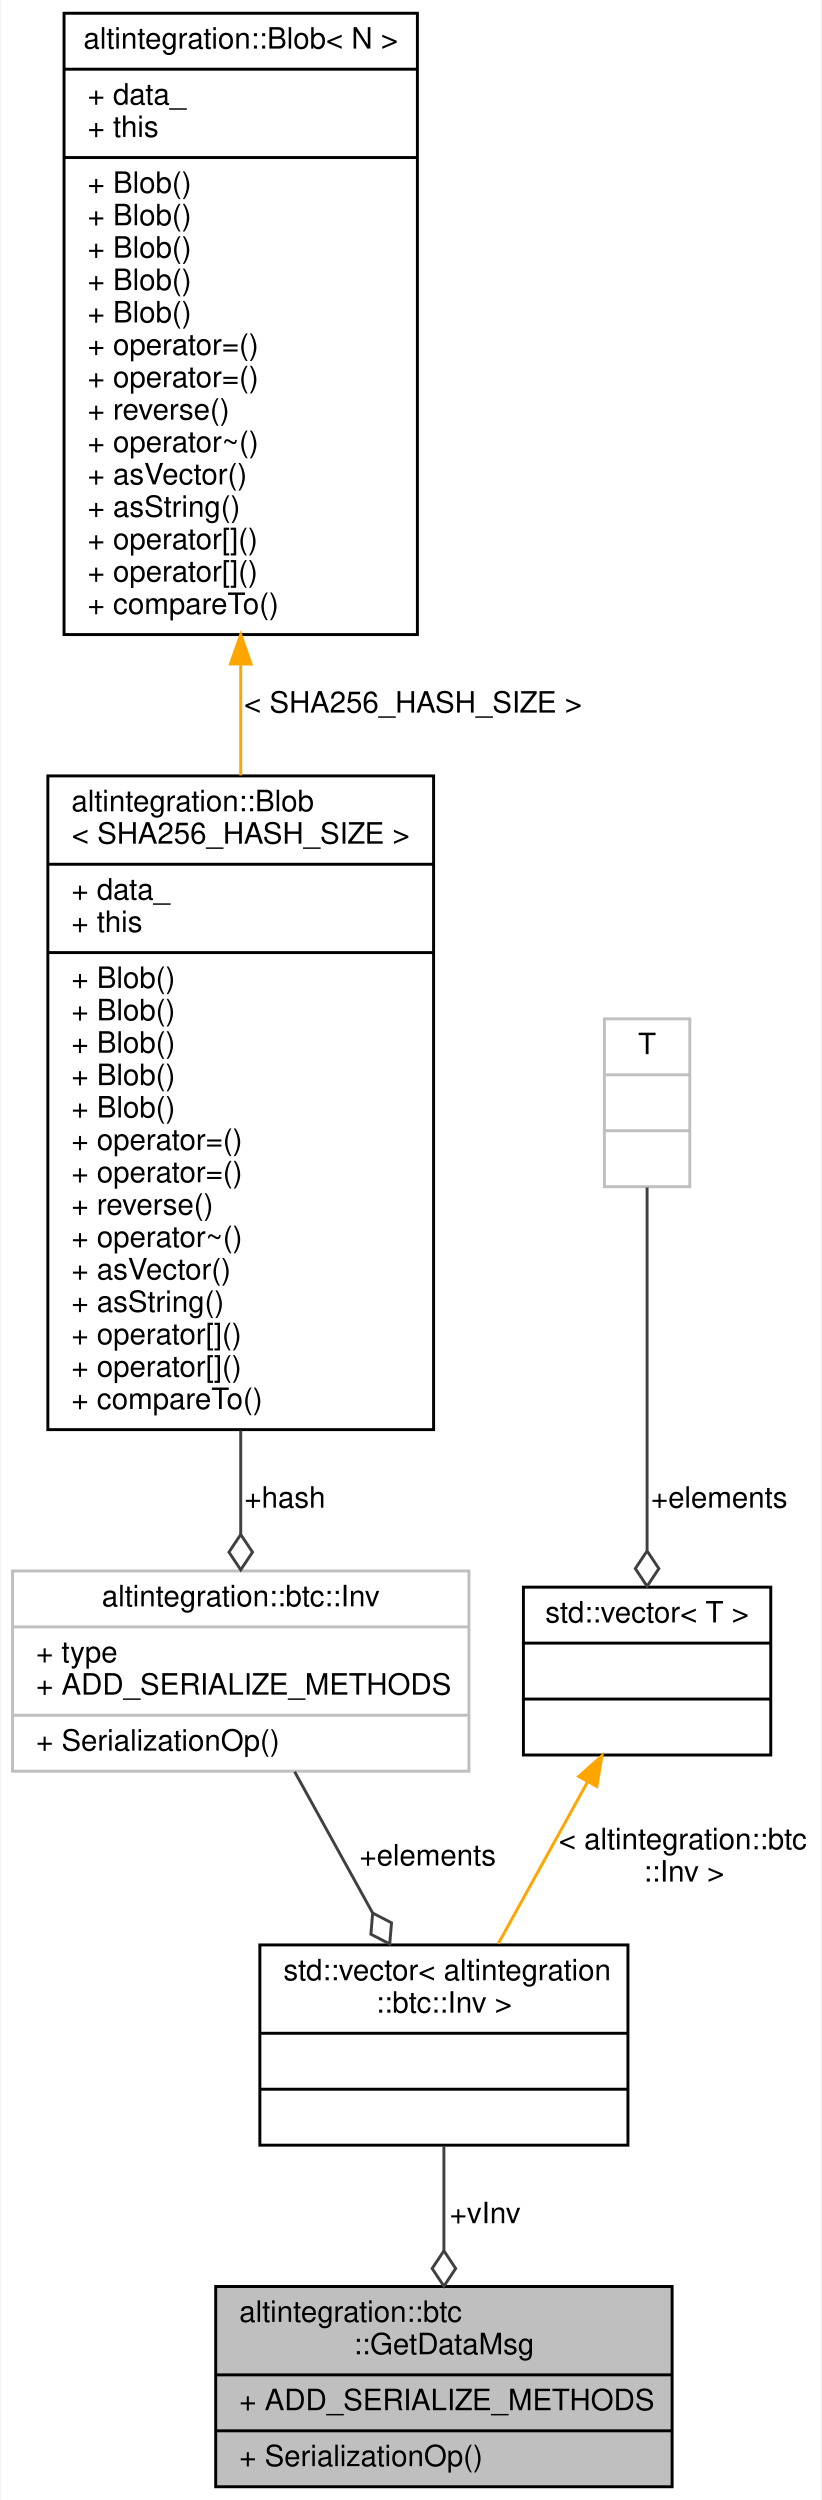
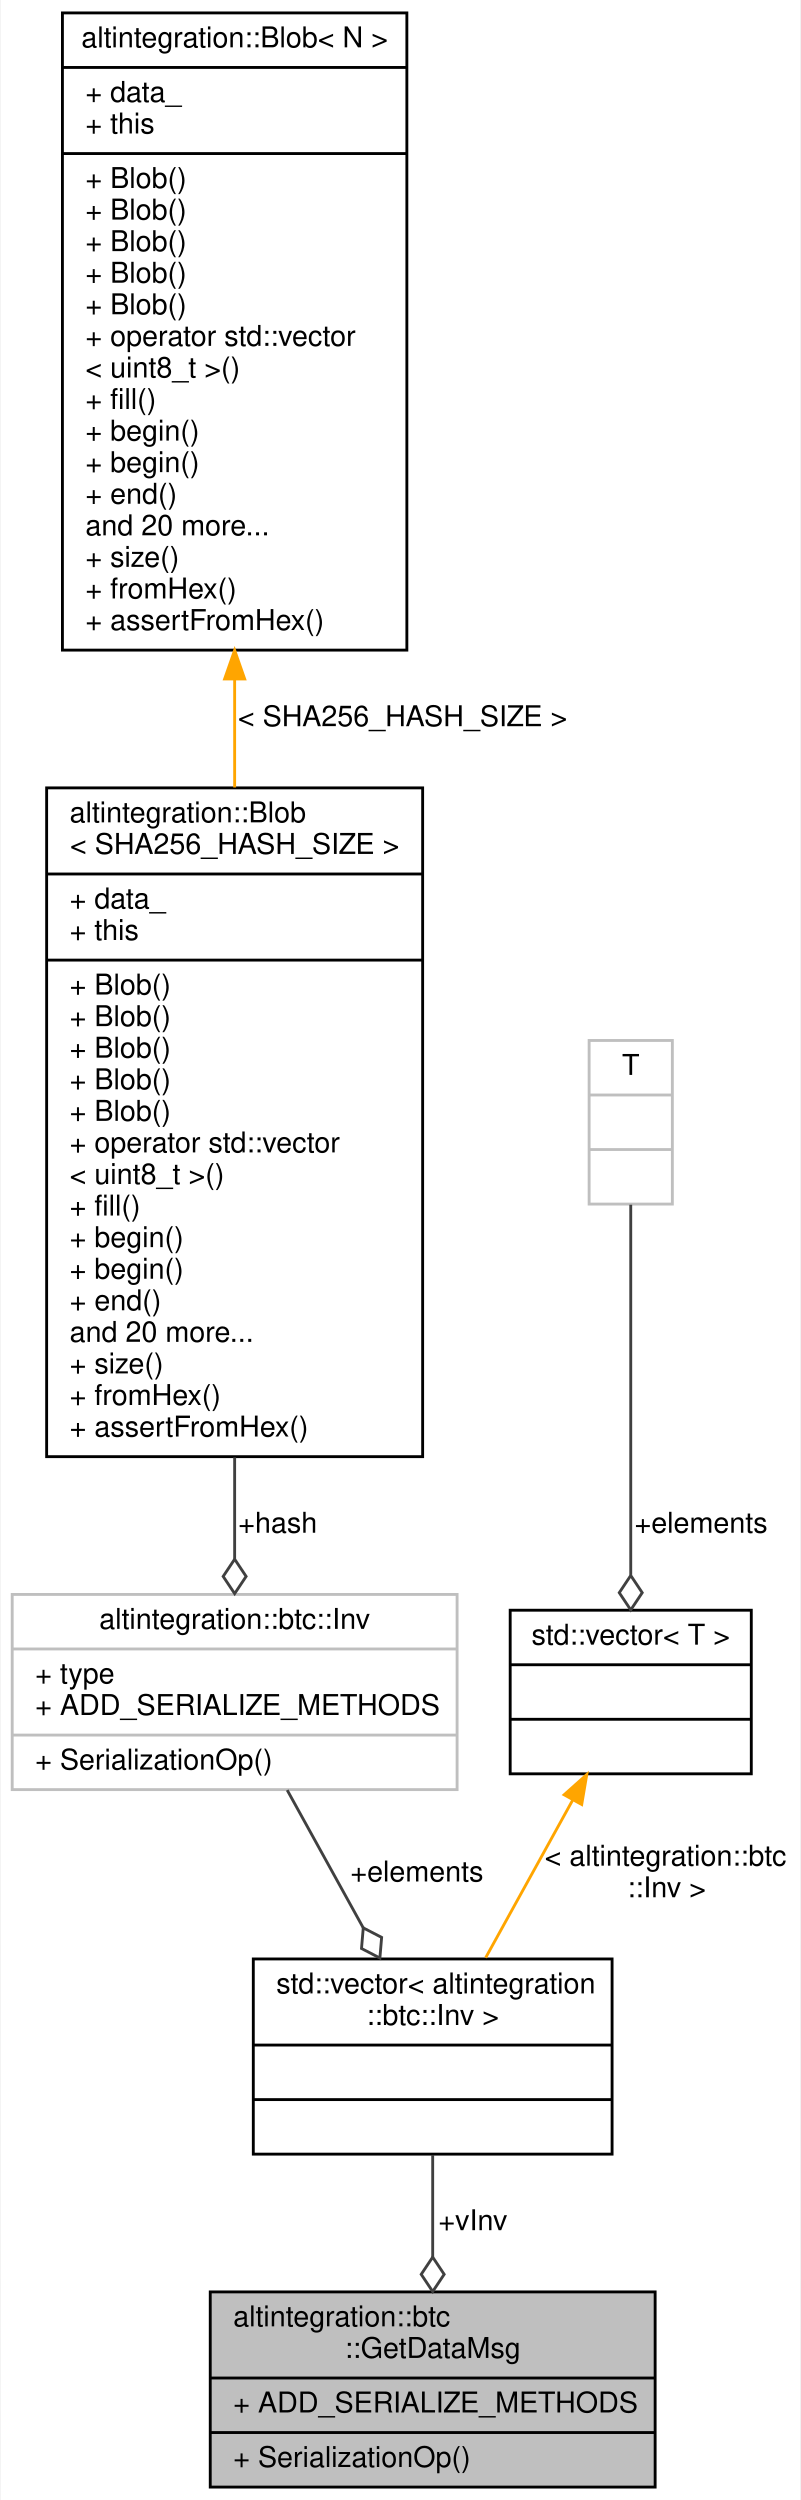
- <svg xmlns="http://www.w3.org/2000/svg" xmlns:xlink="http://www.w3.org/1999/xlink" width="279pt" height="849pt" viewBox="0.00 0.00 278.50 849.00">
-   <g id="graph0" class="graph" transform="scale(1 1) rotate(0) translate(4 845)">
-     <polygon fill="white" stroke="transparent" points="-4,4 -4,-845 274.5,-845 274.5,4 -4,4" />
+ <svg xmlns="http://www.w3.org/2000/svg" xmlns:xlink="http://www.w3.org/1999/xlink" width="279pt" height="871pt" viewBox="0.00 0.00 278.50 871.00">
+   <g id="graph0" class="graph" transform="scale(1 1) rotate(0) translate(4 867)">
+     <polygon fill="white" stroke="transparent" points="-4,4 -4,-867 274.5,-867 274.5,4 -4,4" />
    <g id="node1" class="node">
      <g id="a_node1">
        <a xlink:title=" ">
          <polygon fill="#bfbfbf" stroke="black" points="69,-0.5 69,-68.5 224,-68.5 224,-0.5 69,-0.5" />
          <text text-anchor="start" x="77" y="-56.5" font-family="Helvetica,sans-Serif" font-size="10.00">altintegration::btc</text>
          <text text-anchor="middle" x="146.5" y="-45.5" font-family="Helvetica,sans-Serif" font-size="10.00">::GetDataMsg</text>
          <polyline fill="none" stroke="black" points="69,-38.5 224,-38.5 " />
          <text text-anchor="start" x="77" y="-26.5" font-family="Helvetica,sans-Serif" font-size="10.00">+ ADD_SERIALIZE_METHODS</text>
          <polyline fill="none" stroke="black" points="69,-19.5 224,-19.5 " />
          <text text-anchor="start" x="77" y="-7.5" font-family="Helvetica,sans-Serif" font-size="10.00">+ SerializationOp()</text>
        </a>
      </g>
    </g>
    <g id="node2" class="node">
      <g id="a_node2">
        <a xlink:title=" ">
          <polygon fill="white" stroke="black" points="84,-116.5 84,-184.5 209,-184.5 209,-116.5 84,-116.5" />
          <text text-anchor="start" x="92" y="-172.5" font-family="Helvetica,sans-Serif" font-size="10.00">std::vector&lt; altintegration</text>
          <text text-anchor="middle" x="146.5" y="-161.5" font-family="Helvetica,sans-Serif" font-size="10.00">::btc::Inv &gt;</text>
          <polyline fill="none" stroke="black" points="84,-154.5 209,-154.5 " />
          <text text-anchor="middle" x="146.5" y="-142.5" font-family="Helvetica,sans-Serif" font-size="10.00"> </text>
          <polyline fill="none" stroke="black" points="84,-135.5 209,-135.5 " />
          <text text-anchor="middle" x="146.5" y="-123.5" font-family="Helvetica,sans-Serif" font-size="10.00"> </text>
        </a>
      </g>
    </g>
    <g id="edge1" class="edge">
      <path fill="none" stroke="#404040" d="M146.5,-116.22C146.5,-105.1 146.5,-92.51 146.5,-80.64" />
      <polygon fill="none" stroke="#404040" points="146.5,-80.62 142.5,-74.62 146.5,-68.62 150.5,-74.62 146.5,-80.62" />
      <text text-anchor="middle" x="160.5" y="-90" font-family="Helvetica,sans-Serif" font-size="10.00"> +vInv</text>
    </g>
    <g id="node3" class="node">
      <g id="a_node3">
        <a xlink:href="structaltintegration_1_1btc_1_1Inv.html" target="_top" xlink:title=" ">
          <polygon fill="white" stroke="#bfbfbf" points="0,-243.5 0,-311.5 155,-311.5 155,-243.5 0,-243.5" />
          <text text-anchor="middle" x="77.5" y="-299.5" font-family="Helvetica,sans-Serif" font-size="10.00">altintegration::btc::Inv</text>
          <polyline fill="none" stroke="#bfbfbf" points="0,-292.5 155,-292.5 " />
          <text text-anchor="start" x="8" y="-280.5" font-family="Helvetica,sans-Serif" font-size="10.00">+ type</text>
          <text text-anchor="start" x="8" y="-269.5" font-family="Helvetica,sans-Serif" font-size="10.00">+ ADD_SERIALIZE_METHODS</text>
          <polyline fill="none" stroke="#bfbfbf" points="0,-262.5 155,-262.5 " />
          <text text-anchor="start" x="8" y="-250.5" font-family="Helvetica,sans-Serif" font-size="10.00">+ SerializationOp()</text>
        </a>
      </g>
    </g>
    <g id="edge2" class="edge">
      <path fill="none" stroke="#404040" d="M95.81,-243.33C103.92,-228.64 113.57,-211.15 122.27,-195.4" />
      <polygon fill="none" stroke="#404040" points="122.31,-195.33 121.7,-188.14 128.1,-184.82 128.71,-192.01 122.31,-195.33" />
      <text text-anchor="middle" x="141" y="-211.5" font-family="Helvetica,sans-Serif" font-size="10.00"> +elements</text>
    </g>
    <g id="node4" class="node">
      <g id="a_node4">
        <a xlink:href="structaltintegration_1_1Blob.html" target="_top" xlink:title=" ">
-           <polygon fill="white" stroke="black" points="12,-359.5 12,-581.5 143,-581.5 143,-359.5 12,-359.5" />
-           <text text-anchor="start" x="20" y="-569.5" font-family="Helvetica,sans-Serif" font-size="10.00">altintegration::Blob</text>
-           <text text-anchor="middle" x="77.5" y="-558.5" font-family="Helvetica,sans-Serif" font-size="10.00">&lt; SHA256_HASH_SIZE &gt;</text>
-           <polyline fill="none" stroke="black" points="12,-551.5 143,-551.5 " />
-           <text text-anchor="start" x="20" y="-539.5" font-family="Helvetica,sans-Serif" font-size="10.00">+ data_</text>
-           <text text-anchor="start" x="20" y="-528.5" font-family="Helvetica,sans-Serif" font-size="10.00">+ this</text>
-           <polyline fill="none" stroke="black" points="12,-521.5 143,-521.5 " />
+           <polygon fill="white" stroke="black" points="12,-359.5 12,-592.5 143,-592.5 143,-359.5 12,-359.5" />
+           <text text-anchor="start" x="20" y="-580.5" font-family="Helvetica,sans-Serif" font-size="10.00">altintegration::Blob</text>
+           <text text-anchor="middle" x="77.5" y="-569.5" font-family="Helvetica,sans-Serif" font-size="10.00">&lt; SHA256_HASH_SIZE &gt;</text>
+           <polyline fill="none" stroke="black" points="12,-562.5 143,-562.5 " />
+           <text text-anchor="start" x="20" y="-550.5" font-family="Helvetica,sans-Serif" font-size="10.00">+ data_</text>
+           <text text-anchor="start" x="20" y="-539.5" font-family="Helvetica,sans-Serif" font-size="10.00">+ this</text>
+           <polyline fill="none" stroke="black" points="12,-532.5 143,-532.5 " />
+           <text text-anchor="start" x="20" y="-520.5" font-family="Helvetica,sans-Serif" font-size="10.00">+ Blob()</text>
          <text text-anchor="start" x="20" y="-509.5" font-family="Helvetica,sans-Serif" font-size="10.00">+ Blob()</text>
          <text text-anchor="start" x="20" y="-498.5" font-family="Helvetica,sans-Serif" font-size="10.00">+ Blob()</text>
          <text text-anchor="start" x="20" y="-487.5" font-family="Helvetica,sans-Serif" font-size="10.00">+ Blob()</text>
          <text text-anchor="start" x="20" y="-476.5" font-family="Helvetica,sans-Serif" font-size="10.00">+ Blob()</text>
-           <text text-anchor="start" x="20" y="-465.5" font-family="Helvetica,sans-Serif" font-size="10.00">+ Blob()</text>
-           <text text-anchor="start" x="20" y="-454.5" font-family="Helvetica,sans-Serif" font-size="10.00">+ operator=()</text>
-           <text text-anchor="start" x="20" y="-443.5" font-family="Helvetica,sans-Serif" font-size="10.00">+ operator=()</text>
-           <text text-anchor="start" x="20" y="-432.5" font-family="Helvetica,sans-Serif" font-size="10.00">+ reverse()</text>
-           <text text-anchor="start" x="20" y="-421.5" font-family="Helvetica,sans-Serif" font-size="10.00">+ operator~()</text>
-           <text text-anchor="start" x="20" y="-410.5" font-family="Helvetica,sans-Serif" font-size="10.00">+ asVector()</text>
-           <text text-anchor="start" x="20" y="-399.5" font-family="Helvetica,sans-Serif" font-size="10.00">+ asString()</text>
-           <text text-anchor="start" x="20" y="-388.5" font-family="Helvetica,sans-Serif" font-size="10.00">+ operator[]()</text>
-           <text text-anchor="start" x="20" y="-377.5" font-family="Helvetica,sans-Serif" font-size="10.00">+ operator[]()</text>
-           <text text-anchor="start" x="20" y="-366.5" font-family="Helvetica,sans-Serif" font-size="10.00">+ compareTo()</text>
+           <text text-anchor="start" x="20" y="-465.5" font-family="Helvetica,sans-Serif" font-size="10.00">+ operator std::vector</text>
+           <text text-anchor="start" x="20" y="-454.5" font-family="Helvetica,sans-Serif" font-size="10.00">&lt; uint8_t &gt;()</text>
+           <text text-anchor="start" x="20" y="-443.5" font-family="Helvetica,sans-Serif" font-size="10.00">+ fill()</text>
+           <text text-anchor="start" x="20" y="-432.5" font-family="Helvetica,sans-Serif" font-size="10.00">+ begin()</text>
+           <text text-anchor="start" x="20" y="-421.5" font-family="Helvetica,sans-Serif" font-size="10.00">+ begin()</text>
+           <text text-anchor="start" x="20" y="-410.5" font-family="Helvetica,sans-Serif" font-size="10.00">+ end()</text>
+           <text text-anchor="start" x="20" y="-399.5" font-family="Helvetica,sans-Serif" font-size="10.00">and 20 more...</text>
+           <text text-anchor="start" x="20" y="-388.5" font-family="Helvetica,sans-Serif" font-size="10.00">+ size()</text>
+           <text text-anchor="start" x="20" y="-377.5" font-family="Helvetica,sans-Serif" font-size="10.00">+ fromHex()</text>
+           <text text-anchor="start" x="20" y="-366.5" font-family="Helvetica,sans-Serif" font-size="10.00">+ assertFromHex()</text>
        </a>
      </g>
    </g>
    <g id="edge3" class="edge">
-       <path fill="none" stroke="#404040" d="M77.5,-359.22C77.5,-346.86 77.5,-334.83 77.5,-324" />
-       <polygon fill="none" stroke="#404040" points="77.5,-323.89 73.5,-317.89 77.5,-311.89 81.5,-317.89 77.5,-323.89" />
+       <path fill="none" stroke="#404040" d="M77.5,-359.27C77.5,-346.82 77.5,-334.75 77.5,-323.9" />
+       <polygon fill="none" stroke="#404040" points="77.5,-323.78 73.5,-317.78 77.5,-311.78 81.5,-317.78 77.5,-323.78" />
      <text text-anchor="middle" x="92.5" y="-333" font-family="Helvetica,sans-Serif" font-size="10.00"> +hash</text>
    </g>
    <g id="node5" class="node">
      <g id="a_node5">
        <a xlink:href="structaltintegration_1_1Blob.html" target="_top" xlink:title="Contiguous byte array of fixed size.">
-           <polygon fill="white" stroke="black" points="17.5,-629.5 17.5,-840.5 137.5,-840.5 137.5,-629.5 17.5,-629.5" />
-           <text text-anchor="middle" x="77.5" y="-828.5" font-family="Helvetica,sans-Serif" font-size="10.00">altintegration::Blob&lt; N &gt;</text>
-           <polyline fill="none" stroke="black" points="17.5,-821.5 137.5,-821.5 " />
-           <text text-anchor="start" x="25.5" y="-809.5" font-family="Helvetica,sans-Serif" font-size="10.00">+ data_</text>
-           <text text-anchor="start" x="25.5" y="-798.5" font-family="Helvetica,sans-Serif" font-size="10.00">+ this</text>
-           <polyline fill="none" stroke="black" points="17.5,-791.5 137.5,-791.5 " />
+           <polygon fill="white" stroke="black" points="17.5,-640.5 17.5,-862.5 137.5,-862.5 137.5,-640.5 17.5,-640.5" />
+           <text text-anchor="middle" x="77.5" y="-850.5" font-family="Helvetica,sans-Serif" font-size="10.00">altintegration::Blob&lt; N &gt;</text>
+           <polyline fill="none" stroke="black" points="17.5,-843.5 137.5,-843.5 " />
+           <text text-anchor="start" x="25.5" y="-831.5" font-family="Helvetica,sans-Serif" font-size="10.00">+ data_</text>
+           <text text-anchor="start" x="25.5" y="-820.5" font-family="Helvetica,sans-Serif" font-size="10.00">+ this</text>
+           <polyline fill="none" stroke="black" points="17.5,-813.5 137.5,-813.5 " />
+           <text text-anchor="start" x="25.5" y="-801.5" font-family="Helvetica,sans-Serif" font-size="10.00">+ Blob()</text>
+           <text text-anchor="start" x="25.5" y="-790.5" font-family="Helvetica,sans-Serif" font-size="10.00">+ Blob()</text>
          <text text-anchor="start" x="25.5" y="-779.5" font-family="Helvetica,sans-Serif" font-size="10.00">+ Blob()</text>
          <text text-anchor="start" x="25.5" y="-768.5" font-family="Helvetica,sans-Serif" font-size="10.00">+ Blob()</text>
          <text text-anchor="start" x="25.5" y="-757.5" font-family="Helvetica,sans-Serif" font-size="10.00">+ Blob()</text>
-           <text text-anchor="start" x="25.5" y="-746.5" font-family="Helvetica,sans-Serif" font-size="10.00">+ Blob()</text>
-           <text text-anchor="start" x="25.5" y="-735.5" font-family="Helvetica,sans-Serif" font-size="10.00">+ Blob()</text>
-           <text text-anchor="start" x="25.5" y="-724.5" font-family="Helvetica,sans-Serif" font-size="10.00">+ operator=()</text>
-           <text text-anchor="start" x="25.5" y="-713.5" font-family="Helvetica,sans-Serif" font-size="10.00">+ operator=()</text>
-           <text text-anchor="start" x="25.5" y="-702.5" font-family="Helvetica,sans-Serif" font-size="10.00">+ reverse()</text>
-           <text text-anchor="start" x="25.5" y="-691.5" font-family="Helvetica,sans-Serif" font-size="10.00">+ operator~()</text>
-           <text text-anchor="start" x="25.5" y="-680.5" font-family="Helvetica,sans-Serif" font-size="10.00">+ asVector()</text>
-           <text text-anchor="start" x="25.5" y="-669.5" font-family="Helvetica,sans-Serif" font-size="10.00">+ asString()</text>
-           <text text-anchor="start" x="25.5" y="-658.5" font-family="Helvetica,sans-Serif" font-size="10.00">+ operator[]()</text>
-           <text text-anchor="start" x="25.5" y="-647.5" font-family="Helvetica,sans-Serif" font-size="10.00">+ operator[]()</text>
-           <text text-anchor="start" x="25.5" y="-636.5" font-family="Helvetica,sans-Serif" font-size="10.00">+ compareTo()</text>
+           <text text-anchor="start" x="25.5" y="-746.5" font-family="Helvetica,sans-Serif" font-size="10.00">+ operator std::vector</text>
+           <text text-anchor="start" x="25.5" y="-735.5" font-family="Helvetica,sans-Serif" font-size="10.00">&lt; uint8_t &gt;()</text>
+           <text text-anchor="start" x="25.5" y="-724.5" font-family="Helvetica,sans-Serif" font-size="10.00">+ fill()</text>
+           <text text-anchor="start" x="25.5" y="-713.5" font-family="Helvetica,sans-Serif" font-size="10.00">+ begin()</text>
+           <text text-anchor="start" x="25.5" y="-702.5" font-family="Helvetica,sans-Serif" font-size="10.00">+ begin()</text>
+           <text text-anchor="start" x="25.5" y="-691.5" font-family="Helvetica,sans-Serif" font-size="10.00">+ end()</text>
+           <text text-anchor="start" x="25.5" y="-680.5" font-family="Helvetica,sans-Serif" font-size="10.00">and 20 more...</text>
+           <text text-anchor="start" x="25.5" y="-669.5" font-family="Helvetica,sans-Serif" font-size="10.00">+ size()</text>
+           <text text-anchor="start" x="25.5" y="-658.5" font-family="Helvetica,sans-Serif" font-size="10.00">+ fromHex()</text>
+           <text text-anchor="start" x="25.5" y="-647.5" font-family="Helvetica,sans-Serif" font-size="10.00">+ assertFromHex()</text>
        </a>
      </g>
    </g>
    <g id="edge4" class="edge">
-       <path fill="none" stroke="orange" d="M77.5,-619.48C77.5,-606.93 77.5,-594.17 77.5,-581.67" />
-       <polygon fill="orange" stroke="orange" points="74,-619.5 77.5,-629.5 81,-619.5 74,-619.5" />
-       <text text-anchor="middle" x="136" y="-603" font-family="Helvetica,sans-Serif" font-size="10.00"> &lt; SHA256_HASH_SIZE &gt;</text>
+       <path fill="none" stroke="orange" d="M77.5,-630.43C77.5,-617.88 77.5,-605.14 77.5,-592.64" />
+       <polygon fill="orange" stroke="orange" points="74,-630.44 77.5,-640.44 81,-630.44 74,-630.44" />
+       <text text-anchor="middle" x="136" y="-614" font-family="Helvetica,sans-Serif" font-size="10.00"> &lt; SHA256_HASH_SIZE &gt;</text>
    </g>
    <g id="node6" class="node">
      <g id="a_node6">
        <a xlink:title=" ">
          <polygon fill="white" stroke="black" points="173.5,-249 173.5,-306 257.5,-306 257.5,-249 173.5,-249" />
          <text text-anchor="middle" x="215.5" y="-294" font-family="Helvetica,sans-Serif" font-size="10.00">std::vector&lt; T &gt;</text>
          <polyline fill="none" stroke="black" points="173.5,-287 257.5,-287 " />
          <text text-anchor="middle" x="215.5" y="-275" font-family="Helvetica,sans-Serif" font-size="10.00"> </text>
          <polyline fill="none" stroke="black" points="173.5,-268 257.5,-268 " />
          <text text-anchor="middle" x="215.5" y="-256" font-family="Helvetica,sans-Serif" font-size="10.00"> </text>
        </a>
      </g>
    </g>
    <g id="edge5" class="edge">
      <path fill="none" stroke="orange" d="M195.35,-239.99C185.75,-222.6 174.34,-201.93 164.96,-184.94" />
      <polygon fill="orange" stroke="orange" points="192.29,-241.7 200.19,-248.76 198.42,-238.31 192.29,-241.7" />
      <text text-anchor="start" x="185.5" y="-217" font-family="Helvetica,sans-Serif" font-size="10.00"> &lt; altintegration::btc</text>
      <text text-anchor="middle" x="228" y="-206" font-family="Helvetica,sans-Serif" font-size="10.00">::Inv &gt;</text>
    </g>
    <g id="node7" class="node">
      <g id="a_node7">
        <a xlink:title=" ">
-           <polygon fill="white" stroke="#bfbfbf" points="201,-442 201,-499 230,-499 230,-442 201,-442" />
-           <text text-anchor="middle" x="215.5" y="-487" font-family="Helvetica,sans-Serif" font-size="10.00">T</text>
-           <polyline fill="none" stroke="#bfbfbf" points="201,-480 230,-480 " />
-           <text text-anchor="middle" x="215.5" y="-468" font-family="Helvetica,sans-Serif" font-size="10.00"> </text>
-           <polyline fill="none" stroke="#bfbfbf" points="201,-461 230,-461 " />
-           <text text-anchor="middle" x="215.5" y="-449" font-family="Helvetica,sans-Serif" font-size="10.00"> </text>
+           <polygon fill="white" stroke="#bfbfbf" points="201,-447.5 201,-504.5 230,-504.5 230,-447.5 201,-447.5" />
+           <text text-anchor="middle" x="215.5" y="-492.5" font-family="Helvetica,sans-Serif" font-size="10.00">T</text>
+           <polyline fill="none" stroke="#bfbfbf" points="201,-485.5 230,-485.5 " />
+           <text text-anchor="middle" x="215.5" y="-473.5" font-family="Helvetica,sans-Serif" font-size="10.00"> </text>
+           <polyline fill="none" stroke="#bfbfbf" points="201,-466.5 230,-466.5 " />
+           <text text-anchor="middle" x="215.5" y="-454.5" font-family="Helvetica,sans-Serif" font-size="10.00"> </text>
        </a>
      </g>
    </g>
    <g id="edge6" class="edge">
-       <path fill="none" stroke="#404040" d="M215.5,-441.73C215.5,-409.33 215.5,-355.52 215.5,-318.6" />
-       <polygon fill="none" stroke="#404040" points="215.5,-318.31 211.5,-312.31 215.5,-306.31 219.5,-312.31 215.5,-318.31" />
+       <path fill="none" stroke="#404040" d="M215.5,-447.26C215.5,-413.62 215.5,-356.65 215.5,-318.32" />
+       <polygon fill="none" stroke="#404040" points="215.5,-318.1 211.5,-312.1 215.5,-306.1 219.5,-312.1 215.5,-318.1" />
      <text text-anchor="middle" x="240" y="-333" font-family="Helvetica,sans-Serif" font-size="10.00"> +elements</text>
    </g>
  </g>
</svg>
